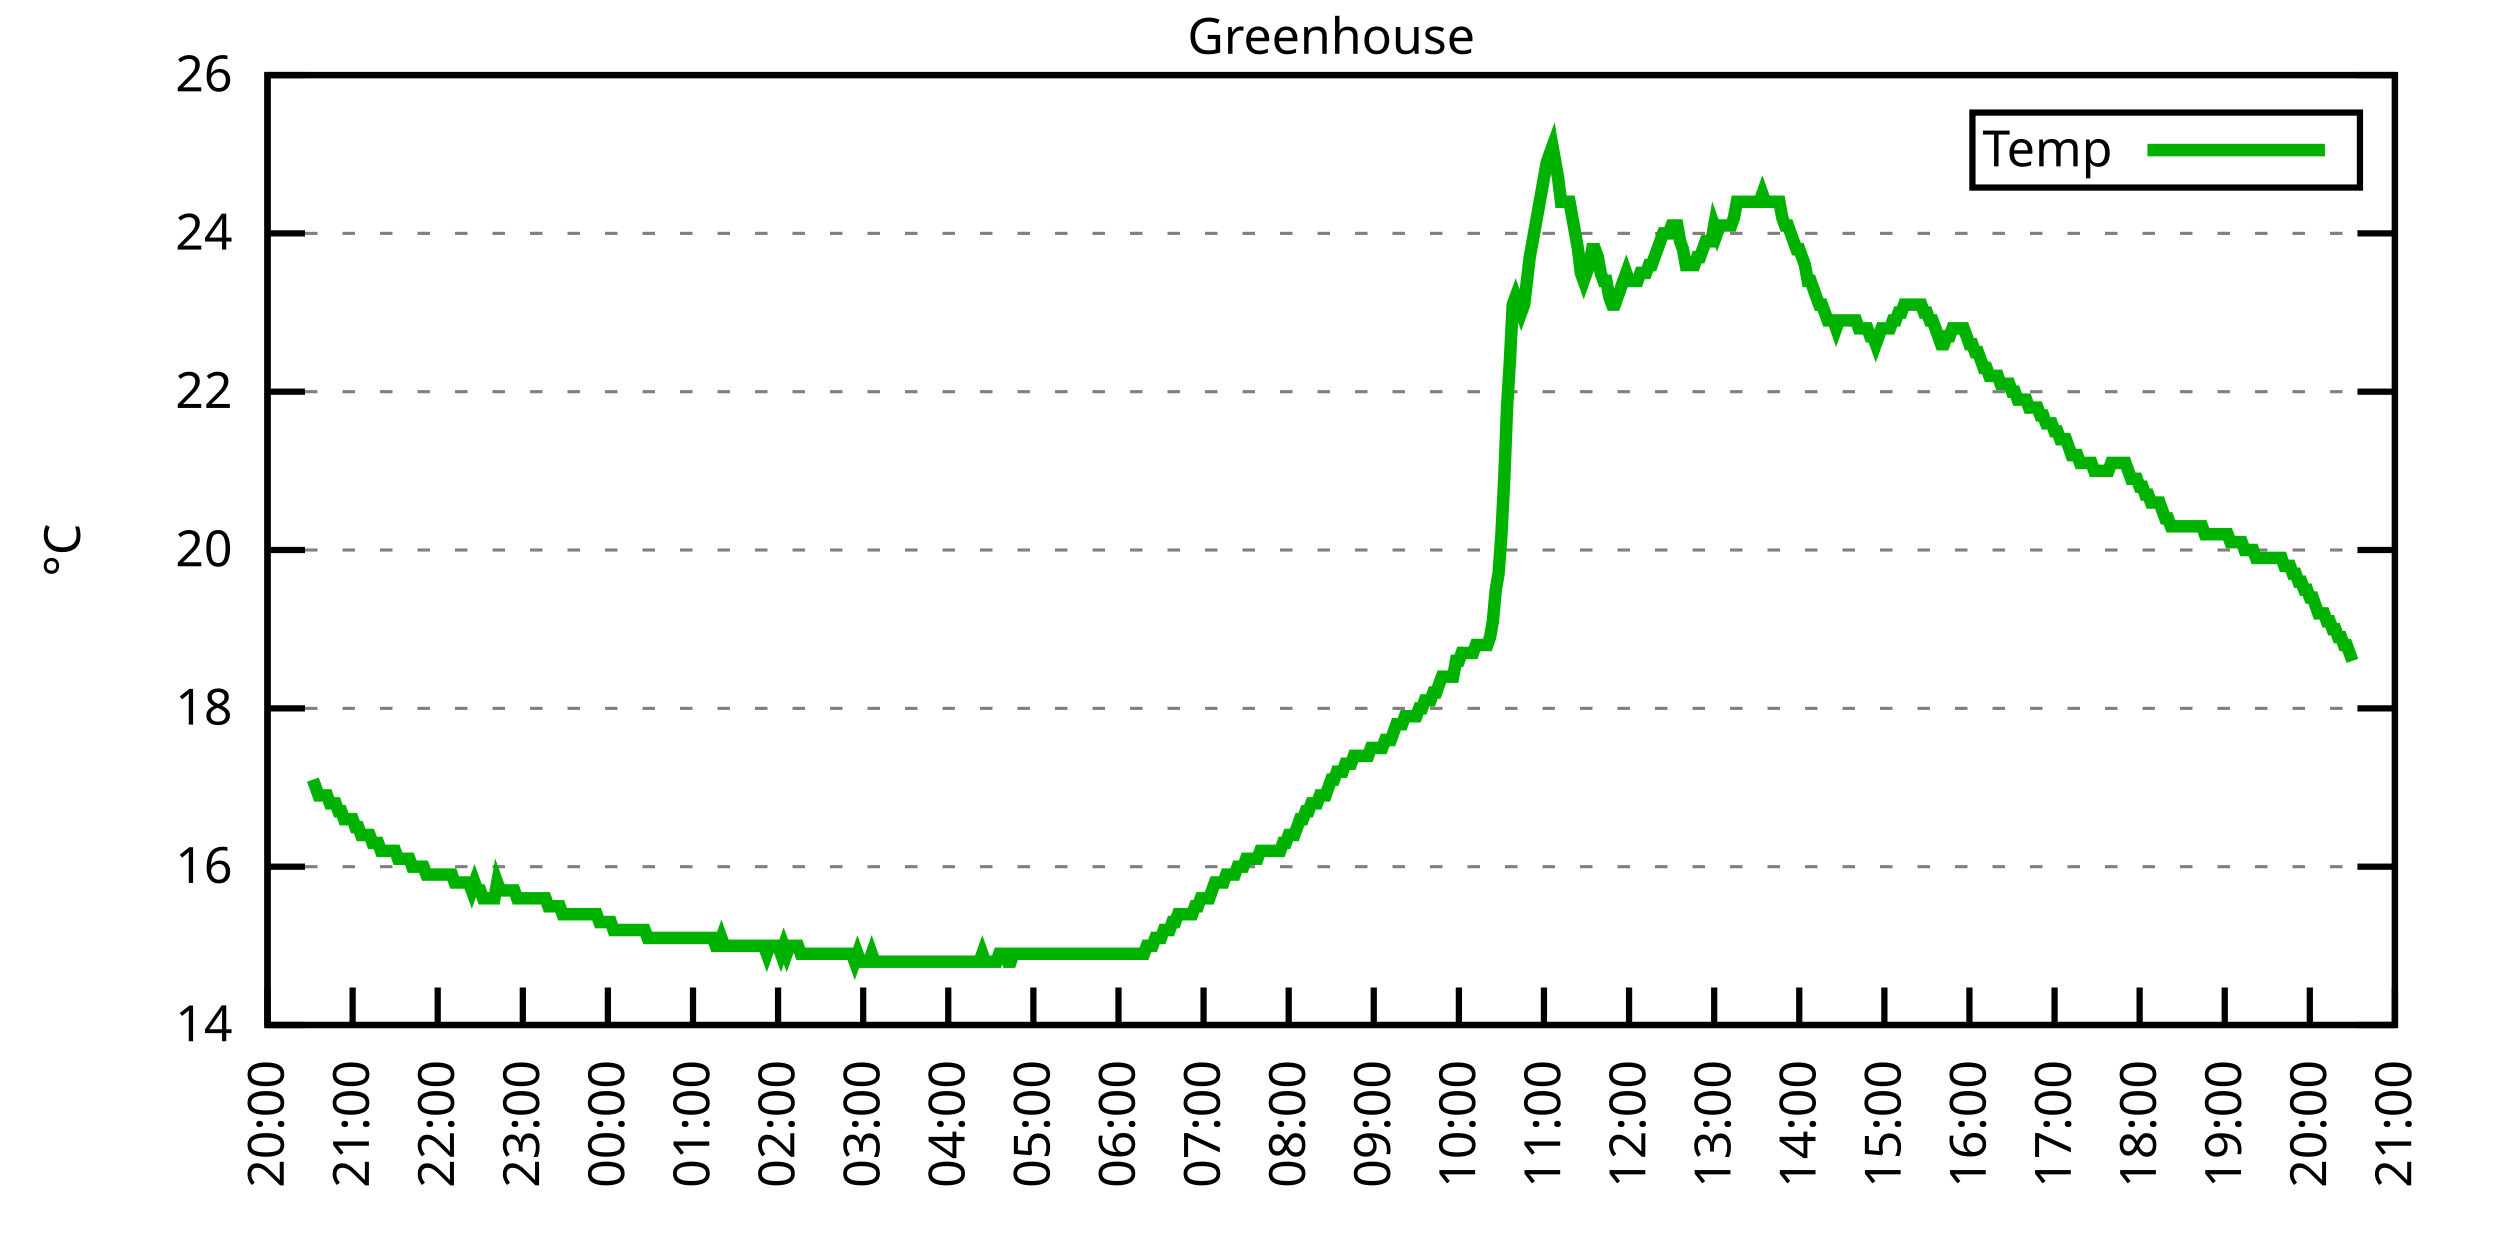
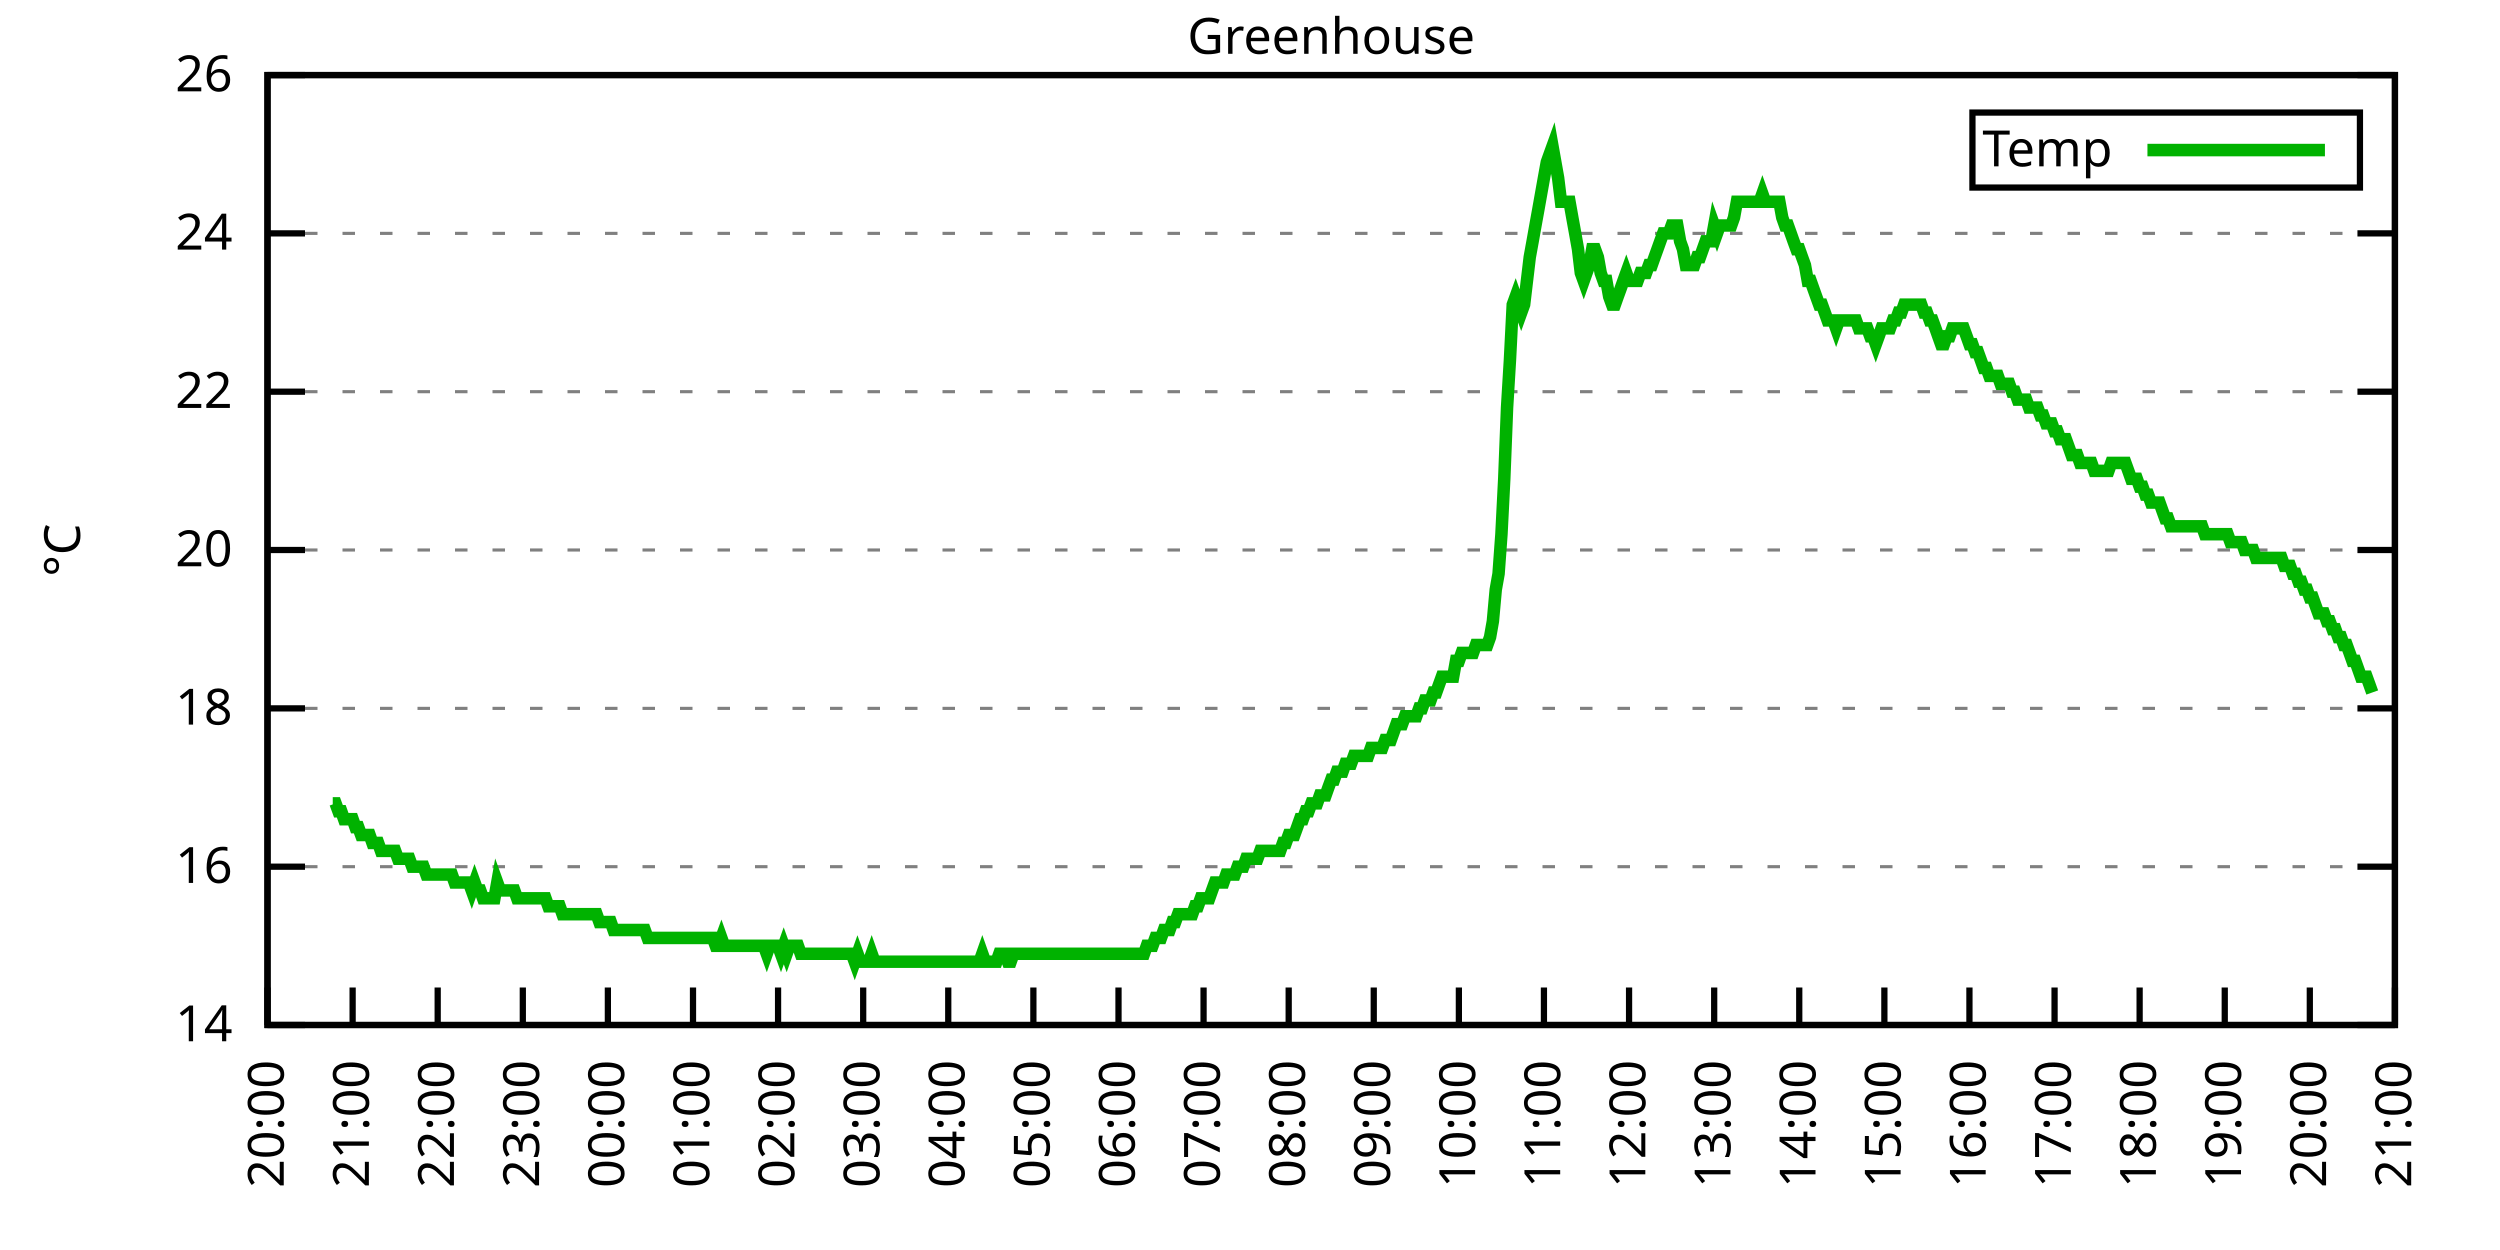
<svg xmlns="http://www.w3.org/2000/svg" xmlns:xlink="http://www.w3.org/1999/xlink" width="400" height="200" viewBox="0 0 400 200">
  <g id="gnuplot_canvas">
    <rect x="0" y="0" width="400" height="200" fill="none" />
    <defs>
      <circle id="gpDot" r="0.5" stroke-width="0.5" stroke="currentColor" />
      <path id="gpPt0" stroke-width="0.333" stroke="currentColor" d="M-1,0 h2 M0,-1 v2" />
      <path id="gpPt1" stroke-width="0.333" stroke="currentColor" d="M-1,-1 L1,1 M1,-1 L-1,1" />
      <path id="gpPt2" stroke-width="0.333" stroke="currentColor" d="M-1,0 L1,0 M0,-1 L0,1 M-1,-1 L1,1 M-1,1 L1,-1" />
      <rect id="gpPt3" stroke-width="0.333" stroke="currentColor" x="-1" y="-1" width="2" height="2" />
      <rect id="gpPt4" stroke-width="0.333" stroke="currentColor" fill="currentColor" x="-1" y="-1" width="2" height="2" />
      <circle id="gpPt5" stroke-width="0.333" stroke="currentColor" cx="0" cy="0" r="1" />
      <use xlink:href="#gpPt5" id="gpPt6" fill="currentColor" stroke="none" />
      <path id="gpPt7" stroke-width="0.333" stroke="currentColor" d="M0,-1.33 L-1.33,0.67 L1.33,0.67 z" />
      <use xlink:href="#gpPt7" id="gpPt8" fill="currentColor" stroke="none" />
      <use xlink:href="#gpPt7" id="gpPt9" stroke="currentColor" transform="rotate(180)" />
      <use xlink:href="#gpPt9" id="gpPt10" fill="currentColor" stroke="none" />
      <use xlink:href="#gpPt3" id="gpPt11" stroke="currentColor" transform="rotate(45)" />
      <use xlink:href="#gpPt11" id="gpPt12" fill="currentColor" stroke="none" />
      <path id="gpPt13" stroke-width="0.333" stroke="currentColor" d="M0,1.330 L1.265,0.411 L0.782,-1.067 L-0.782,-1.076 L-1.265,0.411 z" />
      <use xlink:href="#gpPt13" id="gpPt14" fill="currentColor" stroke="none" />
      <filter id="textbox" filterUnits="objectBoundingBox" x="0" y="0" height="1" width="1">
        <feFlood flood-color="white" flood-opacity="1" result="bgnd" />
        <feComposite in="SourceGraphic" in2="bgnd" operator="atop" />
      </filter>
      <filter id="greybox" filterUnits="objectBoundingBox" x="0" y="0" height="1" width="1">
        <feFlood flood-color="lightgrey" flood-opacity="1" result="grey" />
        <feComposite in="SourceGraphic" in2="grey" operator="atop" />
      </filter>
    </defs>
    <g fill="none" color="white" stroke="currentColor" stroke-width="1.00" stroke-linecap="butt" stroke-linejoin="miter">
</g>
    <g fill="none" color="black" stroke="currentColor" stroke-width="1.00" stroke-linecap="butt" stroke-linejoin="miter">
      <g stroke="none" shape-rendering="crispEdges">
        <polygon fill="rgb(255, 255, 255)" points="42.80,164.00 383.18,164.00 383.18,12.02 42.80,12.02 " />
      </g>
    </g>
    <g fill="none" color="black" stroke="currentColor" stroke-width="1.00" stroke-linecap="butt" stroke-linejoin="miter">
</g>
    <g fill="none" color="black" stroke="black" stroke-width="0.50" stroke-linecap="butt" stroke-linejoin="miter">
</g>
    <g fill="none" color="gray" stroke="currentColor" stroke-width="0.50" stroke-linecap="butt" stroke-linejoin="miter">
      <path stroke="gray" stroke-dasharray="2,4" class="gridline" d="M42.80,164.00 L383.19,164.00  " />
    </g>
    <g fill="none" color="gray" stroke="gray" stroke-width="1.00" stroke-linecap="butt" stroke-linejoin="miter">
</g>
    <g fill="none" color="black" stroke="currentColor" stroke-width="1.00" stroke-linecap="butt" stroke-linejoin="miter">
      <path stroke="black" d="M42.80,164.00 L48.80,164.00 M383.19,164.00 L377.19,164.00  " />
      <g transform="translate(37.20,166.60)" stroke="none" fill="black" font-family="Sans" font-size="8.00" text-anchor="end">
        <text>
          <tspan font-family="Sans"> 14</tspan>
        </text>
      </g>
    </g>
    <g fill="none" color="black" stroke="currentColor" stroke-width="1.00" stroke-linecap="butt" stroke-linejoin="miter">
</g>
    <g fill="none" color="black" stroke="black" stroke-width="0.50" stroke-linecap="butt" stroke-linejoin="miter">
</g>
    <g fill="none" color="gray" stroke="currentColor" stroke-width="0.50" stroke-linecap="butt" stroke-linejoin="miter">
      <path stroke="gray" stroke-dasharray="2,4" class="gridline" d="M42.80,138.67 L383.19,138.67  " />
    </g>
    <g fill="none" color="gray" stroke="gray" stroke-width="1.00" stroke-linecap="butt" stroke-linejoin="miter">
</g>
    <g fill="none" color="black" stroke="currentColor" stroke-width="1.00" stroke-linecap="butt" stroke-linejoin="miter">
      <path stroke="black" d="M42.80,138.67 L48.80,138.67 M383.19,138.67 L377.19,138.67  " />
      <g transform="translate(37.20,141.27)" stroke="none" fill="black" font-family="Sans" font-size="8.00" text-anchor="end">
        <text>
          <tspan font-family="Sans"> 16</tspan>
        </text>
      </g>
    </g>
    <g fill="none" color="black" stroke="currentColor" stroke-width="1.00" stroke-linecap="butt" stroke-linejoin="miter">
</g>
    <g fill="none" color="black" stroke="black" stroke-width="0.50" stroke-linecap="butt" stroke-linejoin="miter">
</g>
    <g fill="none" color="gray" stroke="currentColor" stroke-width="0.50" stroke-linecap="butt" stroke-linejoin="miter">
      <path stroke="gray" stroke-dasharray="2,4" class="gridline" d="M42.80,113.34 L383.19,113.34  " />
    </g>
    <g fill="none" color="gray" stroke="gray" stroke-width="1.00" stroke-linecap="butt" stroke-linejoin="miter">
</g>
    <g fill="none" color="black" stroke="currentColor" stroke-width="1.00" stroke-linecap="butt" stroke-linejoin="miter">
      <path stroke="black" d="M42.80,113.34 L48.80,113.34 M383.19,113.34 L377.19,113.34  " />
      <g transform="translate(37.20,115.94)" stroke="none" fill="black" font-family="Sans" font-size="8.00" text-anchor="end">
        <text>
          <tspan font-family="Sans"> 18</tspan>
        </text>
      </g>
    </g>
    <g fill="none" color="black" stroke="currentColor" stroke-width="1.00" stroke-linecap="butt" stroke-linejoin="miter">
</g>
    <g fill="none" color="black" stroke="black" stroke-width="0.50" stroke-linecap="butt" stroke-linejoin="miter">
</g>
    <g fill="none" color="gray" stroke="currentColor" stroke-width="0.50" stroke-linecap="butt" stroke-linejoin="miter">
      <path stroke="gray" stroke-dasharray="2,4" class="gridline" d="M42.80,88.00 L383.19,88.00  " />
    </g>
    <g fill="none" color="gray" stroke="gray" stroke-width="1.00" stroke-linecap="butt" stroke-linejoin="miter">
</g>
    <g fill="none" color="black" stroke="currentColor" stroke-width="1.00" stroke-linecap="butt" stroke-linejoin="miter">
      <path stroke="black" d="M42.80,88.00 L48.80,88.00 M383.19,88.00 L377.19,88.00  " />
      <g transform="translate(37.20,90.60)" stroke="none" fill="black" font-family="Sans" font-size="8.00" text-anchor="end">
        <text>
          <tspan font-family="Sans"> 20</tspan>
        </text>
      </g>
    </g>
    <g fill="none" color="black" stroke="currentColor" stroke-width="1.00" stroke-linecap="butt" stroke-linejoin="miter">
</g>
    <g fill="none" color="black" stroke="black" stroke-width="0.50" stroke-linecap="butt" stroke-linejoin="miter">
</g>
    <g fill="none" color="gray" stroke="currentColor" stroke-width="0.50" stroke-linecap="butt" stroke-linejoin="miter">
      <path stroke="gray" stroke-dasharray="2,4" class="gridline" d="M42.80,62.67 L383.19,62.67  " />
    </g>
    <g fill="none" color="gray" stroke="gray" stroke-width="1.00" stroke-linecap="butt" stroke-linejoin="miter">
</g>
    <g fill="none" color="black" stroke="currentColor" stroke-width="1.00" stroke-linecap="butt" stroke-linejoin="miter">
      <path stroke="black" d="M42.80,62.67 L48.80,62.67 M383.19,62.67 L377.19,62.67  " />
      <g transform="translate(37.20,65.27)" stroke="none" fill="black" font-family="Sans" font-size="8.00" text-anchor="end">
        <text>
          <tspan font-family="Sans"> 22</tspan>
        </text>
      </g>
    </g>
    <g fill="none" color="black" stroke="currentColor" stroke-width="1.00" stroke-linecap="butt" stroke-linejoin="miter">
</g>
    <g fill="none" color="black" stroke="black" stroke-width="0.50" stroke-linecap="butt" stroke-linejoin="miter">
</g>
    <g fill="none" color="gray" stroke="currentColor" stroke-width="0.50" stroke-linecap="butt" stroke-linejoin="miter">
      <path stroke="gray" stroke-dasharray="2,4" class="gridline" d="M42.80,37.34 L383.19,37.34  " />
    </g>
    <g fill="none" color="gray" stroke="gray" stroke-width="1.00" stroke-linecap="butt" stroke-linejoin="miter">
</g>
    <g fill="none" color="black" stroke="currentColor" stroke-width="1.00" stroke-linecap="butt" stroke-linejoin="miter">
      <path stroke="black" d="M42.80,37.34 L48.80,37.34 M383.19,37.34 L377.19,37.34  " />
      <g transform="translate(37.20,39.94)" stroke="none" fill="black" font-family="Sans" font-size="8.00" text-anchor="end">
        <text>
          <tspan font-family="Sans"> 24</tspan>
        </text>
      </g>
    </g>
    <g fill="none" color="black" stroke="currentColor" stroke-width="1.00" stroke-linecap="butt" stroke-linejoin="miter">
</g>
    <g fill="none" color="black" stroke="black" stroke-width="0.50" stroke-linecap="butt" stroke-linejoin="miter">
</g>
    <g fill="none" color="gray" stroke="currentColor" stroke-width="0.50" stroke-linecap="butt" stroke-linejoin="miter">
      <path stroke="gray" stroke-dasharray="2,4" class="gridline" d="M42.80,12.01 L383.19,12.01  " />
    </g>
    <g fill="none" color="gray" stroke="gray" stroke-width="1.00" stroke-linecap="butt" stroke-linejoin="miter">
</g>
    <g fill="none" color="black" stroke="currentColor" stroke-width="1.00" stroke-linecap="butt" stroke-linejoin="miter">
      <path stroke="black" d="M42.80,12.01 L48.80,12.01 M383.19,12.01 L377.19,12.01  " />
      <g transform="translate(37.20,14.61)" stroke="none" fill="black" font-family="Sans" font-size="8.00" text-anchor="end">
        <text>
          <tspan font-family="Sans"> 26</tspan>
        </text>
      </g>
    </g>
    <g fill="none" color="black" stroke="currentColor" stroke-width="1.00" stroke-linecap="butt" stroke-linejoin="miter">
      <path stroke="black" d="M42.80,164.00 L42.80,158.00  " />
      <g transform="translate(45.40,169.60) rotate(270.00)" stroke="none" fill="black" font-family="Sans" font-size="8.00" text-anchor="end">
        <text>
          <tspan font-family="Sans">20:00</tspan>
        </text>
      </g>
    </g>
    <g fill="none" color="black" stroke="currentColor" stroke-width="1.00" stroke-linecap="butt" stroke-linejoin="miter">
      <path stroke="black" d="M56.42,164.00 L56.42,158.00  " />
      <g transform="translate(59.02,169.60) rotate(270.00)" stroke="none" fill="black" font-family="Sans" font-size="8.00" text-anchor="end">
        <text>
          <tspan font-family="Sans">21:00</tspan>
        </text>
      </g>
    </g>
    <g fill="none" color="black" stroke="currentColor" stroke-width="1.00" stroke-linecap="butt" stroke-linejoin="miter">
      <path stroke="black" d="M70.03,164.00 L70.03,158.00  " />
      <g transform="translate(72.63,169.60) rotate(270.00)" stroke="none" fill="black" font-family="Sans" font-size="8.00" text-anchor="end">
        <text>
          <tspan font-family="Sans">22:00</tspan>
        </text>
      </g>
    </g>
    <g fill="none" color="black" stroke="currentColor" stroke-width="1.00" stroke-linecap="butt" stroke-linejoin="miter">
      <path stroke="black" d="M83.65,164.00 L83.65,158.00  " />
      <g transform="translate(86.25,169.60) rotate(270.00)" stroke="none" fill="black" font-family="Sans" font-size="8.00" text-anchor="end">
        <text>
          <tspan font-family="Sans">23:00</tspan>
        </text>
      </g>
    </g>
    <g fill="none" color="black" stroke="currentColor" stroke-width="1.00" stroke-linecap="butt" stroke-linejoin="miter">
      <path stroke="black" d="M97.26,164.00 L97.26,158.00  " />
      <g transform="translate(99.86,169.60) rotate(270.00)" stroke="none" fill="black" font-family="Sans" font-size="8.00" text-anchor="end">
        <text>
          <tspan font-family="Sans">00:00</tspan>
        </text>
      </g>
    </g>
    <g fill="none" color="black" stroke="currentColor" stroke-width="1.00" stroke-linecap="butt" stroke-linejoin="miter">
      <path stroke="black" d="M110.88,164.00 L110.88,158.00  " />
      <g transform="translate(113.48,169.60) rotate(270.00)" stroke="none" fill="black" font-family="Sans" font-size="8.00" text-anchor="end">
        <text>
          <tspan font-family="Sans">01:00</tspan>
        </text>
      </g>
    </g>
    <g fill="none" color="black" stroke="currentColor" stroke-width="1.00" stroke-linecap="butt" stroke-linejoin="miter">
      <path stroke="black" d="M124.49,164.00 L124.49,158.00  " />
      <g transform="translate(127.09,169.60) rotate(270.00)" stroke="none" fill="black" font-family="Sans" font-size="8.00" text-anchor="end">
        <text>
          <tspan font-family="Sans">02:00</tspan>
        </text>
      </g>
    </g>
    <g fill="none" color="black" stroke="currentColor" stroke-width="1.00" stroke-linecap="butt" stroke-linejoin="miter">
      <path stroke="black" d="M138.11,164.00 L138.11,158.00  " />
      <g transform="translate(140.71,169.60) rotate(270.00)" stroke="none" fill="black" font-family="Sans" font-size="8.00" text-anchor="end">
        <text>
          <tspan font-family="Sans">03:00</tspan>
        </text>
      </g>
    </g>
    <g fill="none" color="black" stroke="currentColor" stroke-width="1.00" stroke-linecap="butt" stroke-linejoin="miter">
      <path stroke="black" d="M151.72,164.00 L151.72,158.00  " />
      <g transform="translate(154.32,169.60) rotate(270.00)" stroke="none" fill="black" font-family="Sans" font-size="8.00" text-anchor="end">
        <text>
          <tspan font-family="Sans">04:00</tspan>
        </text>
      </g>
    </g>
    <g fill="none" color="black" stroke="currentColor" stroke-width="1.00" stroke-linecap="butt" stroke-linejoin="miter">
      <path stroke="black" d="M165.34,164.00 L165.34,158.00  " />
      <g transform="translate(167.94,169.60) rotate(270.00)" stroke="none" fill="black" font-family="Sans" font-size="8.00" text-anchor="end">
        <text>
          <tspan font-family="Sans">05:00</tspan>
        </text>
      </g>
    </g>
    <g fill="none" color="black" stroke="currentColor" stroke-width="1.00" stroke-linecap="butt" stroke-linejoin="miter">
      <path stroke="black" d="M178.96,164.00 L178.96,158.00  " />
      <g transform="translate(181.56,169.60) rotate(270.00)" stroke="none" fill="black" font-family="Sans" font-size="8.00" text-anchor="end">
        <text>
          <tspan font-family="Sans">06:00</tspan>
        </text>
      </g>
    </g>
    <g fill="none" color="black" stroke="currentColor" stroke-width="1.00" stroke-linecap="butt" stroke-linejoin="miter">
      <path stroke="black" d="M192.57,164.00 L192.57,158.00  " />
      <g transform="translate(195.17,169.60) rotate(270.00)" stroke="none" fill="black" font-family="Sans" font-size="8.00" text-anchor="end">
        <text>
          <tspan font-family="Sans">07:00</tspan>
        </text>
      </g>
    </g>
    <g fill="none" color="black" stroke="currentColor" stroke-width="1.00" stroke-linecap="butt" stroke-linejoin="miter">
      <path stroke="black" d="M206.19,164.00 L206.19,158.00  " />
      <g transform="translate(208.79,169.60) rotate(270.00)" stroke="none" fill="black" font-family="Sans" font-size="8.00" text-anchor="end">
        <text>
          <tspan font-family="Sans">08:00</tspan>
        </text>
      </g>
    </g>
    <g fill="none" color="black" stroke="currentColor" stroke-width="1.00" stroke-linecap="butt" stroke-linejoin="miter">
      <path stroke="black" d="M219.80,164.00 L219.80,158.00  " />
      <g transform="translate(222.40,169.60) rotate(270.00)" stroke="none" fill="black" font-family="Sans" font-size="8.00" text-anchor="end">
        <text>
          <tspan font-family="Sans">09:00</tspan>
        </text>
      </g>
    </g>
    <g fill="none" color="black" stroke="currentColor" stroke-width="1.00" stroke-linecap="butt" stroke-linejoin="miter">
      <path stroke="black" d="M233.42,164.00 L233.42,158.00  " />
      <g transform="translate(236.02,169.60) rotate(270.00)" stroke="none" fill="black" font-family="Sans" font-size="8.00" text-anchor="end">
        <text>
          <tspan font-family="Sans">10:00</tspan>
        </text>
      </g>
    </g>
    <g fill="none" color="black" stroke="currentColor" stroke-width="1.00" stroke-linecap="butt" stroke-linejoin="miter">
      <path stroke="black" d="M247.03,164.00 L247.03,158.00  " />
      <g transform="translate(249.63,169.60) rotate(270.00)" stroke="none" fill="black" font-family="Sans" font-size="8.00" text-anchor="end">
        <text>
          <tspan font-family="Sans">11:00</tspan>
        </text>
      </g>
    </g>
    <g fill="none" color="black" stroke="currentColor" stroke-width="1.00" stroke-linecap="butt" stroke-linejoin="miter">
      <path stroke="black" d="M260.65,164.00 L260.65,158.00  " />
      <g transform="translate(263.25,169.60) rotate(270.00)" stroke="none" fill="black" font-family="Sans" font-size="8.00" text-anchor="end">
        <text>
          <tspan font-family="Sans">12:00</tspan>
        </text>
      </g>
    </g>
    <g fill="none" color="black" stroke="currentColor" stroke-width="1.00" stroke-linecap="butt" stroke-linejoin="miter">
      <path stroke="black" d="M274.27,164.00 L274.27,158.00  " />
      <g transform="translate(276.87,169.60) rotate(270.00)" stroke="none" fill="black" font-family="Sans" font-size="8.00" text-anchor="end">
        <text>
          <tspan font-family="Sans">13:00</tspan>
        </text>
      </g>
    </g>
    <g fill="none" color="black" stroke="currentColor" stroke-width="1.00" stroke-linecap="butt" stroke-linejoin="miter">
      <path stroke="black" d="M287.88,164.00 L287.88,158.00  " />
      <g transform="translate(290.48,169.60) rotate(270.00)" stroke="none" fill="black" font-family="Sans" font-size="8.00" text-anchor="end">
        <text>
          <tspan font-family="Sans">14:00</tspan>
        </text>
      </g>
    </g>
    <g fill="none" color="black" stroke="currentColor" stroke-width="1.00" stroke-linecap="butt" stroke-linejoin="miter">
      <path stroke="black" d="M301.50,164.00 L301.50,158.00  " />
      <g transform="translate(304.10,169.60) rotate(270.00)" stroke="none" fill="black" font-family="Sans" font-size="8.00" text-anchor="end">
        <text>
          <tspan font-family="Sans">15:00</tspan>
        </text>
      </g>
    </g>
    <g fill="none" color="black" stroke="currentColor" stroke-width="1.00" stroke-linecap="butt" stroke-linejoin="miter">
      <path stroke="black" d="M315.11,164.00 L315.11,158.00  " />
      <g transform="translate(317.71,169.60) rotate(270.00)" stroke="none" fill="black" font-family="Sans" font-size="8.00" text-anchor="end">
        <text>
          <tspan font-family="Sans">16:00</tspan>
        </text>
      </g>
    </g>
    <g fill="none" color="black" stroke="currentColor" stroke-width="1.00" stroke-linecap="butt" stroke-linejoin="miter">
      <path stroke="black" d="M328.73,164.00 L328.73,158.00  " />
      <g transform="translate(331.33,169.60) rotate(270.00)" stroke="none" fill="black" font-family="Sans" font-size="8.00" text-anchor="end">
        <text>
          <tspan font-family="Sans">17:00</tspan>
        </text>
      </g>
    </g>
    <g fill="none" color="black" stroke="currentColor" stroke-width="1.00" stroke-linecap="butt" stroke-linejoin="miter">
      <path stroke="black" d="M342.34,164.00 L342.34,158.00  " />
      <g transform="translate(344.94,169.60) rotate(270.00)" stroke="none" fill="black" font-family="Sans" font-size="8.00" text-anchor="end">
        <text>
          <tspan font-family="Sans">18:00</tspan>
        </text>
      </g>
    </g>
    <g fill="none" color="black" stroke="currentColor" stroke-width="1.00" stroke-linecap="butt" stroke-linejoin="miter">
      <path stroke="black" d="M355.96,164.00 L355.96,158.00  " />
      <g transform="translate(358.56,169.60) rotate(270.00)" stroke="none" fill="black" font-family="Sans" font-size="8.00" text-anchor="end">
        <text>
          <tspan font-family="Sans">19:00</tspan>
        </text>
      </g>
    </g>
    <g fill="none" color="black" stroke="currentColor" stroke-width="1.00" stroke-linecap="butt" stroke-linejoin="miter">
      <path stroke="black" d="M369.57,164.00 L369.57,158.00  " />
      <g transform="translate(372.17,169.60) rotate(270.00)" stroke="none" fill="black" font-family="Sans" font-size="8.00" text-anchor="end">
        <text>
          <tspan font-family="Sans">20:00</tspan>
        </text>
      </g>
    </g>
    <g fill="none" color="black" stroke="currentColor" stroke-width="1.00" stroke-linecap="butt" stroke-linejoin="miter">
      <path stroke="black" d="M383.19,164.00 L383.19,158.00  " />
      <g transform="translate(385.79,169.60) rotate(270.00)" stroke="none" fill="black" font-family="Sans" font-size="8.00" text-anchor="end">
        <text>
          <tspan font-family="Sans">21:00</tspan>
        </text>
      </g>
    </g>
    <g fill="none" color="black" stroke="currentColor" stroke-width="1.00" stroke-linecap="butt" stroke-linejoin="miter">
</g>
    <g fill="none" color="black" stroke="currentColor" stroke-width="1.00" stroke-linecap="butt" stroke-linejoin="miter">
      <path stroke="black" d="M42.80,12.01 L42.80,164.00 L383.19,164.00 L383.19,12.01 L42.80,12.01 Z  " />
    </g>
    <g fill="none" color="black" stroke="currentColor" stroke-width="1.00" stroke-linecap="butt" stroke-linejoin="miter">
</g>
    <g fill="none" color="black" stroke="currentColor" stroke-width="1.00" stroke-linecap="butt" stroke-linejoin="miter">
      <path stroke="black" d="M315.59,30.01 L315.59,18.01 L377.59,18.01 L377.59,30.01 L315.59,30.01 Z  " />
    </g>
    <g id="Greenhouse_plot_1">
      <g fill="none" color="white" stroke="black" stroke-width="2.00" stroke-linecap="butt" stroke-linejoin="miter">
</g>
      <g fill="none" color="black" stroke="currentColor" stroke-width="2.00" stroke-linecap="butt" stroke-linejoin="miter">
        <g transform="translate(337.99,26.61)" stroke="none" fill="black" font-family="Sans" font-size="8.00" text-anchor="end">
          <text>
            <tspan font-family="Sans">Temp</tspan>
          </text>
        </g>
      </g>
      <g fill="none" color="black" stroke="currentColor" stroke-width="2.00" stroke-linecap="butt" stroke-linejoin="miter">
-         <path stroke="rgb(  0, 178,   0)" d="M343.59,24.01 L371.99,24.01 M50.06,124.74 L50.52,126.00 L50.97,127.27 L51.42,127.27 L51.88,127.27 L52.33,127.27   L52.78,128.54 L53.24,128.54 L53.69,128.54 L54.15,129.80 L54.60,129.80 L55.05,131.07 L55.51,131.07 L55.96,131.07   L56.42,131.07 L56.87,132.34 L57.32,132.34 L57.78,133.60 L58.23,133.60 L58.68,133.60 L59.14,133.60 L59.59,134.87   L60.05,134.87 L60.50,134.87 L60.95,136.14 L61.41,136.14 L61.86,136.14 L62.32,136.14 L62.77,136.14 L63.22,136.14   L63.68,137.40 L64.13,137.40 L64.58,137.40 L65.04,137.40 L65.49,137.40 L65.95,138.67 L66.40,138.67 L66.85,138.67   L67.31,138.67 L67.76,138.67 L68.22,139.93 L68.67,139.93 L69.12,139.93 L69.58,139.93 L70.03,139.93 L70.49,139.93   L70.94,139.93 L71.39,139.93 L71.85,139.93 L72.30,139.93 L72.75,141.20 L73.21,141.20 L73.66,141.20 L74.12,141.20   L74.57,141.20 L75.02,141.20 L75.48,142.47 L75.93,141.20 L76.39,142.47 L76.84,142.47 L77.29,143.73 L77.75,143.73   L78.20,143.73 L78.65,143.73 L79.11,143.73 L79.56,141.20 L80.02,142.47 L80.47,142.47 L80.92,142.47 L81.38,142.47   L81.83,142.47 L82.29,142.47 L82.74,143.73 L83.19,143.73 L83.65,143.73 L84.10,143.73 L84.55,143.73 L85.01,143.73   L85.46,143.73 L85.92,143.73 L86.37,143.73 L86.82,143.73 L87.28,143.73 L87.73,145.00 L88.19,145.00 L88.64,145.00   L89.09,145.00 L89.55,145.00 L90.00,146.27 L90.45,146.27 L90.91,146.27 L91.36,146.27 L91.82,146.27 L92.27,146.27   L92.72,146.27 L93.18,146.27 L93.63,146.27 L94.09,146.27 L94.54,146.27 L94.99,146.27 L95.45,146.27 L95.90,147.53   L96.35,147.53 L96.81,147.53 L97.26,147.53 L97.72,147.53 L98.17,148.80 L98.62,148.80 L99.08,148.80 L99.53,148.80   L99.99,148.80 L100.44,148.80 L100.89,148.80 L101.35,148.80 L101.80,148.80 L102.25,148.80 L102.71,148.80 L103.16,148.80   L103.62,150.07 L104.07,150.07 L104.52,150.07 L104.98,150.07 L105.43,150.07 L105.89,150.07 L106.34,150.07 L106.79,150.07   L107.25,150.07 L107.70,150.07 L108.15,150.07 L108.61,150.07 L109.06,150.07 L109.52,150.07 L109.97,150.07 L110.42,150.07   L110.88,150.07 L111.33,150.07 L111.79,150.07 L112.24,150.07 L112.69,150.07 L113.15,150.07 L113.60,150.07 L114.05,150.07   L114.51,151.33 L114.96,151.33 L115.42,150.07 L115.87,151.33 L116.32,151.33 L116.78,151.33 L117.23,151.33 L117.69,151.33   L118.14,151.33 L118.59,151.33 L119.05,151.33 L119.50,151.33 L119.96,151.33 L120.41,151.33 L120.86,151.33 L121.32,151.33   L121.77,151.33 L122.22,151.33 L122.68,152.60 L123.13,151.33 L123.59,151.33 L124.04,151.33 L124.49,151.33 L124.95,152.60   L125.40,151.33 L125.86,152.60 L126.31,151.33 L126.76,151.33 L127.22,151.33 L127.67,151.33 L128.12,152.60 L128.58,152.60   L129.03,152.60 L129.49,152.60 L129.94,152.60 L130.39,152.60 L130.85,152.60 L131.30,152.60 L131.76,152.60 L132.21,152.60   L132.66,152.60 L133.12,152.60 L133.57,152.60 L134.02,152.60 L134.48,152.60 L134.93,152.60 L135.39,152.60 L135.84,152.60   L136.29,152.60 L136.75,153.87 L137.20,152.60 L137.66,153.87 L138.11,153.87 L138.56,153.87 L139.02,153.87 L139.47,152.60   L139.92,153.87 L140.38,153.87 L140.83,153.87 L141.29,153.87 L141.74,153.87 L142.19,153.87 L142.65,153.87 L143.10,153.87   L143.56,153.87 L144.01,153.87 L144.46,153.87 L144.92,153.87 L145.37,153.87 L145.82,153.87 L146.28,153.87 L146.73,153.87   L147.19,153.87 L147.64,153.87 L148.09,153.87 L148.55,153.87 L149.00,153.87 L149.46,153.87 L149.91,153.87 L150.36,153.87   L150.82,153.87 L151.27,153.87 L151.72,153.87 L152.18,153.87 L152.63,153.87 L153.09,153.87 L153.54,153.87 L153.99,153.87   L154.45,153.87 L154.90,153.87 L155.36,153.87 L155.81,153.87 L156.26,153.87 L156.72,153.87 L157.17,152.60 L157.62,153.87   L158.08,153.87 L158.53,153.87 L158.99,153.87 L159.44,153.87 L159.89,152.60 L160.35,152.60 L160.80,152.60 L161.26,153.87   L161.71,153.87 L162.16,152.60 L162.62,152.60 L163.07,152.60 L163.52,152.60 L163.98,152.60 L164.43,152.60 L164.89,152.60   L165.34,152.60 L165.79,152.60 L166.25,152.60 L166.70,152.60 L167.16,152.60 L167.61,152.60 L168.06,152.60 L168.52,152.60   L168.97,152.60 L169.43,152.60 L169.88,152.60 L170.33,152.60 L170.79,152.60 L171.24,152.60 L171.69,152.60 L172.15,152.60   L172.60,152.60 L173.06,152.60 L173.51,152.60 L173.96,152.60 L174.42,152.60 L174.87,152.60 L175.33,152.60 L175.78,152.60   L176.23,152.60 L176.69,152.60 L177.14,152.60 L177.59,152.60 L178.05,152.60 L178.50,152.60 L178.96,152.60 L179.41,152.60   L179.86,152.60 L180.32,152.60 L180.77,152.60 L181.23,152.60 L181.68,152.60 L182.13,152.60 L182.59,152.60 L183.04,152.60   L183.49,151.33 L183.95,151.33 L184.40,151.33 L184.86,150.07 L185.31,150.07 L185.76,150.07 L186.22,148.80 L186.67,148.80   L187.13,148.80 L187.58,147.53 L188.03,147.53 L188.49,146.27 L188.94,146.27 L189.39,146.27 L189.85,146.27 L190.30,146.27   L190.76,146.27 L191.21,145.00 L191.66,145.00 L192.12,143.73 L192.57,143.73 L193.03,143.73 L193.48,143.73 L193.93,142.47   L194.39,141.20 L194.84,141.20 L195.29,141.20 L195.75,141.20 L196.20,139.93 L196.66,139.93 L197.11,139.93 L197.56,139.93   L198.02,138.67 L198.47,138.67 L198.93,138.67 L199.38,137.40 L199.83,137.40 L200.29,137.40 L200.74,137.40 L201.19,137.40   L201.65,136.14 L202.10,136.14 L202.56,136.14 L203.01,136.14 L203.46,136.14 L203.92,136.14 L204.37,136.14 L204.83,136.14   L205.28,134.87 L205.73,134.87 L206.19,133.60 L206.64,133.60 L207.09,133.60 L207.55,132.34 L208.00,131.07 L208.46,131.07   L208.91,129.80 L209.36,129.80 L209.82,128.54 L210.27,128.54 L210.73,128.54 L211.18,127.27 L211.63,127.27 L212.09,127.27   L212.54,126.00 L213.00,124.74 L213.45,124.74 L213.90,123.47 L214.36,123.47 L214.81,123.47 L215.26,122.20 L215.72,122.20   L216.17,122.20 L216.63,120.94 L217.08,120.94 L217.53,120.94 L217.99,120.94 L218.44,120.94 L218.90,120.94 L219.35,119.67   L219.80,119.67 L220.26,119.67 L220.71,119.67 L221.16,119.67 L221.62,118.40 L222.07,118.40 L222.53,118.40 L222.98,117.14   L223.43,115.87 L223.89,115.87 L224.34,115.87 L224.80,114.60 L225.25,114.60 L225.70,114.60 L226.16,114.60 L226.61,114.60   L227.06,113.34 L227.52,113.34 L227.97,112.07 L228.43,112.07 L228.88,112.07 L229.33,110.80 L229.79,110.80 L230.24,109.54   L230.70,108.27 L231.15,108.27 L231.60,108.27 L232.06,108.27 L232.51,108.27 L232.96,105.74 L233.42,105.74 L233.87,104.47   L234.33,104.47 L234.78,104.47 L235.23,104.47 L235.69,104.47 L236.14,103.20 L236.60,103.20 L237.05,103.20 L237.50,103.20   L237.96,103.20 L238.41,101.94 L238.86,99.40 L239.32,94.34 L239.77,91.80 L240.23,85.47 L240.68,76.61 L241.13,65.21   L241.59,57.61 L242.04,48.74 L242.50,47.47 L242.95,48.74 L243.40,50.01 L243.86,48.74 L244.31,44.94 L244.76,41.14   L245.22,38.61 L245.67,36.08 L246.13,33.54 L246.58,31.01 L247.03,28.48 L247.49,25.94 L247.94,24.68 L248.40,23.41   L248.85,25.94 L249.30,28.48 L249.76,32.28 L250.21,32.28 L250.66,32.28 L251.12,32.28 L251.57,34.81 L252.03,37.34   L252.48,39.87 L252.93,43.67 L253.39,44.94 L253.84,43.67 L254.30,42.41 L254.75,39.87 L255.20,39.87 L255.66,41.14   L256.11,43.67 L256.56,44.94 L257.02,44.94 L257.47,47.47 L257.93,48.74 L258.38,48.74 L258.83,47.47 L259.29,46.21   L259.74,44.94 L260.20,43.67 L260.65,44.94 L261.10,44.94 L261.56,44.94 L262.01,44.94 L262.47,43.67 L262.92,43.67   L263.37,43.67 L263.83,42.41 L264.28,42.41 L264.73,41.14 L265.19,39.87 L265.64,38.61 L266.10,37.34 L266.55,37.34   L267.00,37.34 L267.46,36.08 L267.91,36.08 L268.37,36.08 L268.82,38.61 L269.27,39.87 L269.73,42.41 L270.18,42.41   L270.63,42.41 L271.09,42.41 L271.54,41.14 L272.00,41.14 L272.45,39.87 L272.90,38.61 L273.36,38.61 L273.81,38.61   L274.27,36.08 L274.72,37.34 L275.17,36.08 L275.63,36.08 L276.08,36.08 L276.53,36.08 L276.99,36.08 L277.44,34.81   L277.90,32.28 L278.35,32.28 L278.80,32.28 L279.26,32.28 L279.71,32.28 L280.17,32.28 L280.62,32.28 L281.07,32.28   L281.53,32.28 L281.98,31.01 L282.43,32.28 L282.89,32.28 L283.34,32.28 L283.80,32.28 L284.25,32.28 L284.70,32.28   L285.16,34.81 L285.61,36.08 L286.07,36.08 L286.52,37.34 L286.97,38.61 L287.43,39.87 L287.88,39.87 L288.33,41.14   L288.79,42.41 L289.24,44.94 L289.70,44.94 L290.15,46.21 L290.60,47.47 L291.06,48.74 L291.51,48.74 L291.97,50.01   L292.42,51.27 L292.87,51.27 L293.33,51.27 L293.78,52.54 L294.23,51.27 L294.69,51.27 L295.14,51.27 L295.60,51.27   L296.05,51.27 L296.50,51.27 L296.96,51.27 L297.41,52.54 L297.87,52.54 L298.32,52.54 L298.77,52.54 L299.23,53.81   L299.68,53.81 L300.13,55.07 L300.59,53.81 L301.04,52.54 L301.50,52.54 L301.95,52.54 L302.40,52.54 L302.86,51.27   L303.31,51.27 L303.77,50.01 L304.22,50.01 L304.67,48.74 L305.13,48.74 L305.58,48.74 L306.03,48.74 L306.49,48.74   L306.94,48.74 L307.40,48.74 L307.85,50.01 L308.30,50.01 L308.76,51.27 L309.21,51.27 L309.67,52.54 L310.12,53.81   L310.57,55.07 L311.03,55.07 L311.48,53.81 L311.94,53.81 L312.39,52.54 L312.84,52.54 L313.30,52.54 L313.75,52.54   L314.20,52.54 L314.66,53.81 L315.11,55.07 L315.57,55.07 L316.02,56.34 L316.47,56.34 L316.93,57.61 L317.38,58.87   L317.84,58.87 L318.29,60.14 L318.74,60.14 L319.20,60.14 L319.65,60.14 L320.10,61.41 L320.56,61.41 L321.01,61.41   L321.47,61.41 L321.92,62.67 L322.37,62.67 L322.83,63.94 L323.28,63.94 L323.74,63.94 L324.19,63.94 L324.64,65.21   L325.10,65.21 L325.55,65.21 L326.00,65.21 L326.46,66.47 L326.91,66.47 L327.37,67.74 L327.82,67.74 L328.27,67.74   L328.73,69.01 L329.18,69.01 L329.64,70.27 L330.09,70.27 L330.54,70.27 L331.00,71.54 L331.45,72.81 L331.90,72.81   L332.36,72.81 L332.81,74.07 L333.27,74.07 L333.72,74.07 L334.17,74.07 L334.63,74.07 L335.08,75.34 L335.54,75.34   L335.99,75.34 L336.44,75.34 L336.90,75.34 L337.35,75.34 L337.80,74.07 L338.26,74.07 L338.71,74.07 L339.17,74.07   L339.62,74.07 L340.07,74.07 L340.53,75.34 L340.98,76.61 L341.44,76.61 L341.89,76.61 L342.34,77.87 L342.80,77.87   L343.25,79.14 L343.70,79.14 L344.16,80.41 L344.61,80.41 L345.07,80.41 L345.52,80.41 L345.97,81.67 L346.43,82.94   L346.88,82.94 L347.34,84.21 L347.79,84.21 L348.24,84.21 L348.70,84.21 L349.15,84.21 L349.60,84.21 L350.06,84.21   L350.51,84.21 L350.97,84.21 L351.42,84.21 L351.87,84.21 L352.33,84.21 L352.78,85.47 L353.24,85.47 L353.69,85.47   L354.14,85.47 L354.60,85.47 L355.05,85.47 L355.50,85.47 L355.96,85.47 L356.41,85.47 L356.87,86.74 L357.32,86.74   L357.77,86.74 L358.23,86.74 L358.68,86.74 L359.14,88.00 L359.59,88.00 L360.04,88.00 L360.50,88.00 L360.95,89.27   L361.41,89.27 L361.86,89.27 L362.31,89.27 L362.77,89.27 L363.22,89.27 L363.67,89.27 L364.13,89.27 L364.58,89.27   L365.04,89.27 L365.49,90.54 L365.94,90.54 L366.40,90.54 L366.85,91.80 L367.31,91.80 L367.76,93.07 L368.21,93.07   L368.67,94.34 L369.12,94.34 L369.57,95.60 L370.03,95.60 L370.48,96.87 L370.94,98.14 L371.39,98.14 L371.84,98.14   L372.30,99.40 L372.75,99.40 L373.21,100.67 L373.66,100.67 L374.11,101.94 L374.57,101.94 L375.02,103.20 L375.47,103.20   L375.93,104.47 L376.38,105.74  " />
+         <path stroke="rgb(  0, 178,   0)" d="M343.59,24.01 L371.99,24.01 M53.24,128.54 L53.69,128.54 L54.15,129.80 L54.60,129.80 L55.05,131.07 L55.51,131.07   L55.96,131.07 L56.42,131.07 L56.87,132.34 L57.32,132.34 L57.78,133.60 L58.23,133.60 L58.68,133.60 L59.14,133.60   L59.59,134.87 L60.05,134.87 L60.50,134.87 L60.95,136.14 L61.41,136.14 L61.86,136.14 L62.32,136.14 L62.77,136.14   L63.22,136.14 L63.68,137.40 L64.13,137.40 L64.58,137.40 L65.04,137.40 L65.49,137.40 L65.95,138.67 L66.40,138.67   L66.85,138.67 L67.31,138.67 L67.76,138.67 L68.22,139.93 L68.67,139.93 L69.12,139.93 L69.58,139.93 L70.03,139.93   L70.49,139.93 L70.94,139.93 L71.39,139.93 L71.85,139.93 L72.30,139.93 L72.75,141.20 L73.21,141.20 L73.66,141.20   L74.12,141.20 L74.57,141.20 L75.02,141.20 L75.48,142.47 L75.93,141.20 L76.39,142.47 L76.84,142.47 L77.29,143.73   L77.75,143.73 L78.20,143.73 L78.65,143.73 L79.11,143.73 L79.56,141.20 L80.02,142.47 L80.47,142.47 L80.92,142.47   L81.38,142.47 L81.83,142.47 L82.29,142.47 L82.74,143.73 L83.19,143.73 L83.65,143.73 L84.10,143.73 L84.55,143.73   L85.01,143.73 L85.46,143.73 L85.92,143.73 L86.37,143.73 L86.82,143.73 L87.28,143.73 L87.73,145.00 L88.19,145.00   L88.64,145.00 L89.09,145.00 L89.55,145.00 L90.00,146.27 L90.45,146.27 L90.91,146.27 L91.36,146.27 L91.82,146.27   L92.27,146.27 L92.72,146.27 L93.18,146.27 L93.63,146.27 L94.09,146.27 L94.54,146.27 L94.99,146.27 L95.45,146.27   L95.90,147.53 L96.35,147.53 L96.81,147.53 L97.26,147.53 L97.72,147.53 L98.17,148.80 L98.62,148.80 L99.08,148.80   L99.53,148.80 L99.99,148.80 L100.44,148.80 L100.89,148.80 L101.35,148.80 L101.80,148.80 L102.25,148.80 L102.71,148.80   L103.16,148.80 L103.62,150.07 L104.07,150.07 L104.52,150.07 L104.98,150.07 L105.43,150.07 L105.89,150.07 L106.34,150.07   L106.79,150.07 L107.25,150.07 L107.70,150.07 L108.15,150.07 L108.61,150.07 L109.06,150.07 L109.52,150.07 L109.97,150.07   L110.42,150.07 L110.88,150.07 L111.33,150.07 L111.79,150.07 L112.24,150.07 L112.69,150.07 L113.15,150.07 L113.60,150.07   L114.05,150.07 L114.51,151.33 L114.96,151.33 L115.42,150.07 L115.87,151.33 L116.32,151.33 L116.78,151.33 L117.23,151.33   L117.69,151.33 L118.14,151.33 L118.59,151.33 L119.05,151.33 L119.50,151.33 L119.96,151.33 L120.41,151.33 L120.86,151.33   L121.32,151.33 L121.77,151.33 L122.22,151.33 L122.68,152.60 L123.13,151.33 L123.59,151.33 L124.04,151.33 L124.49,151.33   L124.95,152.60 L125.40,151.33 L125.86,152.60 L126.31,151.33 L126.76,151.33 L127.22,151.33 L127.67,151.33 L128.12,152.60   L128.58,152.60 L129.03,152.60 L129.49,152.60 L129.94,152.60 L130.39,152.60 L130.85,152.60 L131.30,152.60 L131.76,152.60   L132.21,152.60 L132.66,152.60 L133.12,152.60 L133.57,152.60 L134.02,152.60 L134.48,152.60 L134.93,152.60 L135.39,152.60   L135.84,152.60 L136.29,152.60 L136.75,153.87 L137.20,152.60 L137.66,153.87 L138.11,153.87 L138.56,153.87 L139.02,153.87   L139.47,152.60 L139.92,153.87 L140.38,153.87 L140.83,153.87 L141.29,153.87 L141.74,153.87 L142.19,153.87 L142.65,153.87   L143.10,153.87 L143.56,153.87 L144.01,153.87 L144.46,153.87 L144.92,153.87 L145.37,153.87 L145.82,153.87 L146.28,153.87   L146.73,153.87 L147.19,153.87 L147.64,153.87 L148.09,153.87 L148.55,153.87 L149.00,153.87 L149.46,153.87 L149.91,153.87   L150.36,153.87 L150.82,153.87 L151.27,153.87 L151.72,153.87 L152.18,153.87 L152.63,153.87 L153.09,153.87 L153.54,153.87   L153.99,153.87 L154.45,153.87 L154.90,153.87 L155.36,153.87 L155.81,153.87 L156.26,153.87 L156.72,153.87 L157.17,152.60   L157.62,153.87 L158.08,153.87 L158.53,153.87 L158.99,153.87 L159.44,153.87 L159.89,152.60 L160.35,152.60 L160.80,152.60   L161.26,153.87 L161.71,153.87 L162.16,152.60 L162.62,152.60 L163.07,152.60 L163.52,152.60 L163.98,152.60 L164.43,152.60   L164.89,152.60 L165.34,152.60 L165.79,152.60 L166.25,152.60 L166.70,152.60 L167.16,152.60 L167.61,152.60 L168.06,152.60   L168.52,152.60 L168.97,152.60 L169.43,152.60 L169.88,152.60 L170.33,152.60 L170.79,152.60 L171.24,152.60 L171.69,152.60   L172.15,152.60 L172.60,152.60 L173.06,152.60 L173.51,152.60 L173.96,152.60 L174.42,152.60 L174.87,152.60 L175.33,152.60   L175.78,152.60 L176.23,152.60 L176.69,152.60 L177.14,152.60 L177.59,152.60 L178.05,152.60 L178.50,152.60 L178.96,152.60   L179.41,152.60 L179.86,152.60 L180.32,152.60 L180.77,152.60 L181.23,152.60 L181.68,152.60 L182.13,152.60 L182.59,152.60   L183.04,152.60 L183.49,151.33 L183.95,151.33 L184.40,151.33 L184.86,150.07 L185.31,150.07 L185.76,150.07 L186.22,148.80   L186.67,148.80 L187.13,148.80 L187.58,147.53 L188.03,147.53 L188.49,146.27 L188.94,146.27 L189.39,146.27 L189.85,146.27   L190.30,146.27 L190.76,146.27 L191.21,145.00 L191.66,145.00 L192.12,143.73 L192.57,143.73 L193.03,143.73 L193.48,143.73   L193.93,142.47 L194.39,141.20 L194.84,141.20 L195.29,141.20 L195.75,141.20 L196.20,139.93 L196.66,139.93 L197.11,139.93   L197.56,139.93 L198.02,138.67 L198.47,138.67 L198.93,138.67 L199.38,137.40 L199.83,137.40 L200.29,137.40 L200.74,137.40   L201.19,137.40 L201.65,136.14 L202.10,136.14 L202.56,136.14 L203.01,136.14 L203.46,136.14 L203.92,136.14 L204.37,136.14   L204.83,136.14 L205.28,134.87 L205.73,134.87 L206.19,133.60 L206.64,133.60 L207.09,133.60 L207.55,132.34 L208.00,131.07   L208.46,131.07 L208.91,129.80 L209.36,129.80 L209.82,128.54 L210.27,128.54 L210.73,128.54 L211.18,127.27 L211.63,127.27   L212.09,127.27 L212.54,126.00 L213.00,124.74 L213.45,124.74 L213.90,123.47 L214.36,123.47 L214.81,123.47 L215.26,122.20   L215.72,122.20 L216.17,122.20 L216.63,120.94 L217.08,120.94 L217.53,120.94 L217.99,120.94 L218.44,120.94 L218.90,120.94   L219.35,119.67 L219.80,119.67 L220.26,119.67 L220.71,119.67 L221.16,119.67 L221.62,118.40 L222.07,118.40 L222.53,118.40   L222.98,117.14 L223.43,115.87 L223.89,115.87 L224.34,115.87 L224.80,114.60 L225.25,114.60 L225.70,114.60 L226.16,114.60   L226.61,114.60 L227.06,113.34 L227.52,113.34 L227.97,112.07 L228.43,112.07 L228.88,112.07 L229.33,110.80 L229.79,110.80   L230.24,109.54 L230.70,108.27 L231.15,108.27 L231.60,108.27 L232.06,108.27 L232.51,108.27 L232.96,105.74 L233.42,105.74   L233.87,104.47 L234.33,104.47 L234.78,104.47 L235.23,104.47 L235.69,104.47 L236.14,103.20 L236.60,103.20 L237.05,103.20   L237.50,103.20 L237.96,103.20 L238.41,101.94 L238.86,99.40 L239.32,94.34 L239.77,91.80 L240.23,85.47 L240.68,76.61   L241.13,65.21 L241.59,57.61 L242.04,48.74 L242.50,47.47 L242.95,48.74 L243.40,50.01 L243.86,48.74 L244.31,44.94   L244.76,41.14 L245.22,38.61 L245.67,36.08 L246.13,33.54 L246.58,31.01 L247.03,28.48 L247.49,25.94 L247.94,24.68   L248.40,23.41 L248.85,25.94 L249.30,28.48 L249.76,32.28 L250.21,32.28 L250.66,32.28 L251.12,32.28 L251.57,34.81   L252.03,37.34 L252.48,39.87 L252.93,43.67 L253.39,44.94 L253.84,43.67 L254.30,42.41 L254.75,39.87 L255.20,39.87   L255.66,41.14 L256.11,43.67 L256.56,44.94 L257.02,44.94 L257.47,47.47 L257.93,48.74 L258.38,48.74 L258.83,47.47   L259.29,46.21 L259.74,44.94 L260.20,43.67 L260.65,44.94 L261.10,44.94 L261.56,44.94 L262.01,44.94 L262.47,43.67   L262.92,43.67 L263.37,43.67 L263.83,42.41 L264.28,42.41 L264.73,41.14 L265.19,39.87 L265.64,38.61 L266.10,37.34   L266.55,37.34 L267.00,37.34 L267.46,36.08 L267.91,36.08 L268.37,36.08 L268.82,38.61 L269.27,39.87 L269.73,42.41   L270.18,42.41 L270.63,42.41 L271.09,42.41 L271.54,41.14 L272.00,41.14 L272.45,39.87 L272.90,38.61 L273.36,38.61   L273.81,38.61 L274.27,36.08 L274.72,37.34 L275.17,36.08 L275.63,36.08 L276.08,36.08 L276.53,36.08 L276.99,36.08   L277.44,34.81 L277.90,32.28 L278.35,32.28 L278.80,32.28 L279.26,32.28 L279.71,32.28 L280.17,32.28 L280.62,32.28   L281.07,32.28 L281.53,32.28 L281.98,31.01 L282.43,32.28 L282.89,32.28 L283.34,32.28 L283.80,32.28 L284.25,32.28   L284.70,32.28 L285.16,34.81 L285.61,36.08 L286.07,36.08 L286.52,37.34 L286.97,38.61 L287.43,39.87 L287.88,39.87   L288.33,41.14 L288.79,42.41 L289.24,44.94 L289.70,44.94 L290.15,46.21 L290.60,47.47 L291.06,48.74 L291.51,48.74   L291.97,50.01 L292.42,51.27 L292.87,51.27 L293.33,51.27 L293.78,52.54 L294.23,51.27 L294.69,51.27 L295.14,51.27   L295.60,51.27 L296.05,51.27 L296.50,51.27 L296.96,51.27 L297.41,52.54 L297.87,52.54 L298.32,52.54 L298.77,52.54   L299.23,53.81 L299.68,53.81 L300.13,55.07 L300.59,53.81 L301.04,52.54 L301.50,52.54 L301.95,52.54 L302.40,52.54   L302.86,51.27 L303.31,51.27 L303.77,50.01 L304.22,50.01 L304.67,48.74 L305.13,48.74 L305.58,48.74 L306.03,48.74   L306.49,48.74 L306.94,48.74 L307.40,48.74 L307.85,50.01 L308.30,50.01 L308.76,51.27 L309.21,51.27 L309.67,52.54   L310.12,53.81 L310.57,55.07 L311.03,55.07 L311.48,53.81 L311.94,53.81 L312.39,52.54 L312.84,52.54 L313.30,52.54   L313.75,52.54 L314.20,52.54 L314.66,53.81 L315.11,55.07 L315.57,55.07 L316.02,56.34 L316.47,56.34 L316.93,57.61   L317.38,58.87 L317.84,58.87 L318.29,60.14 L318.74,60.14 L319.20,60.14 L319.65,60.14 L320.10,61.41 L320.56,61.41   L321.01,61.41 L321.47,61.41 L321.92,62.67 L322.37,62.67 L322.83,63.94 L323.28,63.94 L323.74,63.94 L324.19,63.94   L324.64,65.21 L325.10,65.21 L325.55,65.21 L326.00,65.21 L326.46,66.47 L326.91,66.47 L327.37,67.74 L327.82,67.74   L328.27,67.74 L328.73,69.01 L329.18,69.01 L329.64,70.27 L330.09,70.27 L330.54,70.27 L331.00,71.54 L331.45,72.81   L331.90,72.81 L332.36,72.81 L332.81,74.07 L333.27,74.07 L333.72,74.07 L334.17,74.07 L334.63,74.07 L335.08,75.34   L335.54,75.34 L335.99,75.34 L336.44,75.34 L336.90,75.34 L337.35,75.34 L337.80,74.07 L338.26,74.07 L338.71,74.07   L339.17,74.07 L339.62,74.07 L340.07,74.07 L340.53,75.34 L340.98,76.61 L341.44,76.61 L341.89,76.61 L342.34,77.87   L342.80,77.87 L343.25,79.14 L343.70,79.14 L344.16,80.41 L344.61,80.41 L345.07,80.41 L345.52,80.41 L345.97,81.67   L346.43,82.94 L346.88,82.94 L347.34,84.21 L347.79,84.21 L348.24,84.21 L348.70,84.21 L349.15,84.21 L349.60,84.21   L350.06,84.21 L350.51,84.21 L350.97,84.21 L351.42,84.21 L351.87,84.21 L352.33,84.21 L352.78,85.47 L353.24,85.47   L353.69,85.47 L354.14,85.47 L354.60,85.47 L355.05,85.47 L355.50,85.47 L355.96,85.47 L356.41,85.47 L356.87,86.74   L357.32,86.74 L357.77,86.74 L358.23,86.74 L358.68,86.74 L359.14,88.00 L359.59,88.00 L360.04,88.00 L360.50,88.00   L360.95,89.27 L361.41,89.27 L361.86,89.27 L362.31,89.27 L362.77,89.27 L363.22,89.27 L363.67,89.27 L364.13,89.27   L364.58,89.27 L365.04,89.27 L365.49,90.54 L365.94,90.54 L366.40,90.54 L366.85,91.80 L367.31,91.80 L367.76,93.07   L368.21,93.07 L368.67,94.34 L369.12,94.34 L369.57,95.60 L370.03,95.60 L370.48,96.87 L370.94,98.14 L371.39,98.14   L371.84,98.14 L372.30,99.40 L372.75,99.40 L373.21,100.67 L373.66,100.67 L374.11,101.94 L374.57,101.94 L375.02,103.20   L375.47,103.20 L375.93,104.47 L376.38,105.74 L376.84,105.74 L377.29,107.00 L377.74,108.27 L378.20,108.27 L378.65,108.27   L379.11,109.54 L379.56,110.80  " />
      </g>
    </g>
    <g fill="none" color="black" stroke="currentColor" stroke-width="2.00" stroke-linecap="butt" stroke-linejoin="miter">
</g>
    <g fill="none" color="black" stroke="black" stroke-width="1.00" stroke-linecap="butt" stroke-linejoin="miter">
</g>
    <g fill="none" color="black" stroke="currentColor" stroke-width="1.00" stroke-linecap="butt" stroke-linejoin="miter">
      <path stroke="black" d="M42.80,12.01 L42.80,164.00 L383.19,164.00 L383.19,12.01 L42.80,12.01 Z  " />
      <g transform="translate(12.80,88.01) rotate(270.00)" stroke="none" fill="black" font-family="Sans" font-size="8.00" text-anchor="middle">
        <text>
          <tspan font-family="Sans">°C</tspan>
        </text>
      </g>
    </g>
    <g fill="none" color="black" stroke="currentColor" stroke-width="1.00" stroke-linecap="butt" stroke-linejoin="miter">
</g>
    <g fill="none" color="black" stroke="currentColor" stroke-width="1.00" stroke-linecap="butt" stroke-linejoin="miter">
      <g transform="translate(212.99,8.61)" stroke="none" fill="black" font-family="Sans" font-size="8.00" text-anchor="middle">
        <text>
          <tspan font-family="Sans">Greenhouse</tspan>
        </text>
      </g>
    </g>
    <g fill="none" color="black" stroke="currentColor" stroke-width="1.00" stroke-linecap="butt" stroke-linejoin="miter">
</g>
  </g>
</svg>
